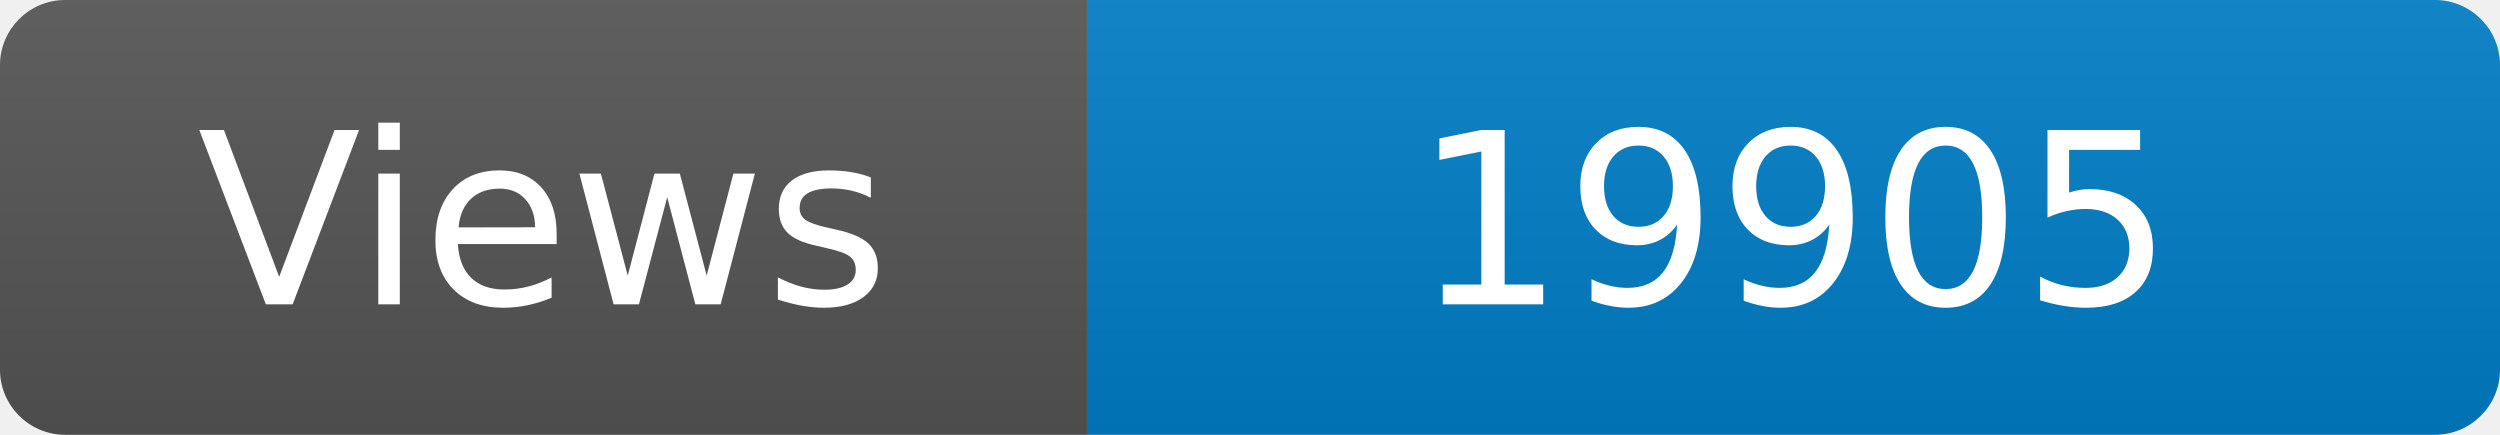
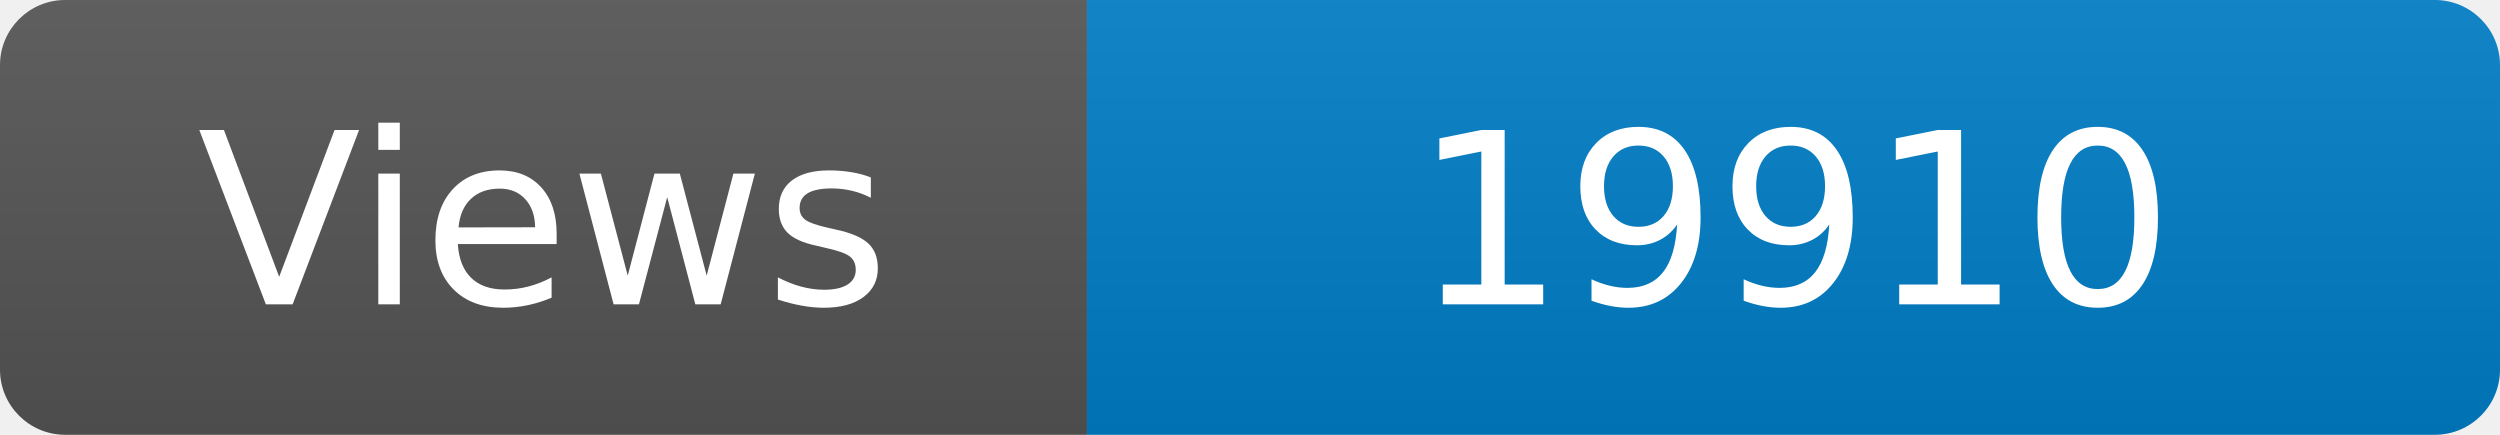
<svg xmlns="http://www.w3.org/2000/svg" width="115" height="20" role="img" aria-label="Maintained?: yes">
  <linearGradient id="s" x2="0" y2="100%">
    <stop offset="0" stop-color="#bbb" stop-opacity=".1" />
    <stop offset="1" stop-opacity=".1" />
  </linearGradient>
  <clipPath id="r">
    <rect width="115" height="20" rx="3" fill="#fff" />
  </clipPath>
  <g clip-path="url(#r)">
    <rect width="50" height="20" fill="#555" />
    <rect x="50" width="160" height="20" fill="#007ec6" />
    <rect width="115" height="20" fill="url(#s)" />
  </g>
  <g fill="#fff" text-anchor="middle" font-family="Verdana,Geneva,DejaVu Sans,sans-serif" font-size="110">
    <text x="250" y="140" transform="scale(.1)" fill="#fff">Views</text>
-     <text x="825" y="140" transform="scale(.1)" fill="#fff">19905</text>
+     <text x="825" y="140" transform="scale(.1)" fill="#fff">19910</text>
  </g>
</svg>
